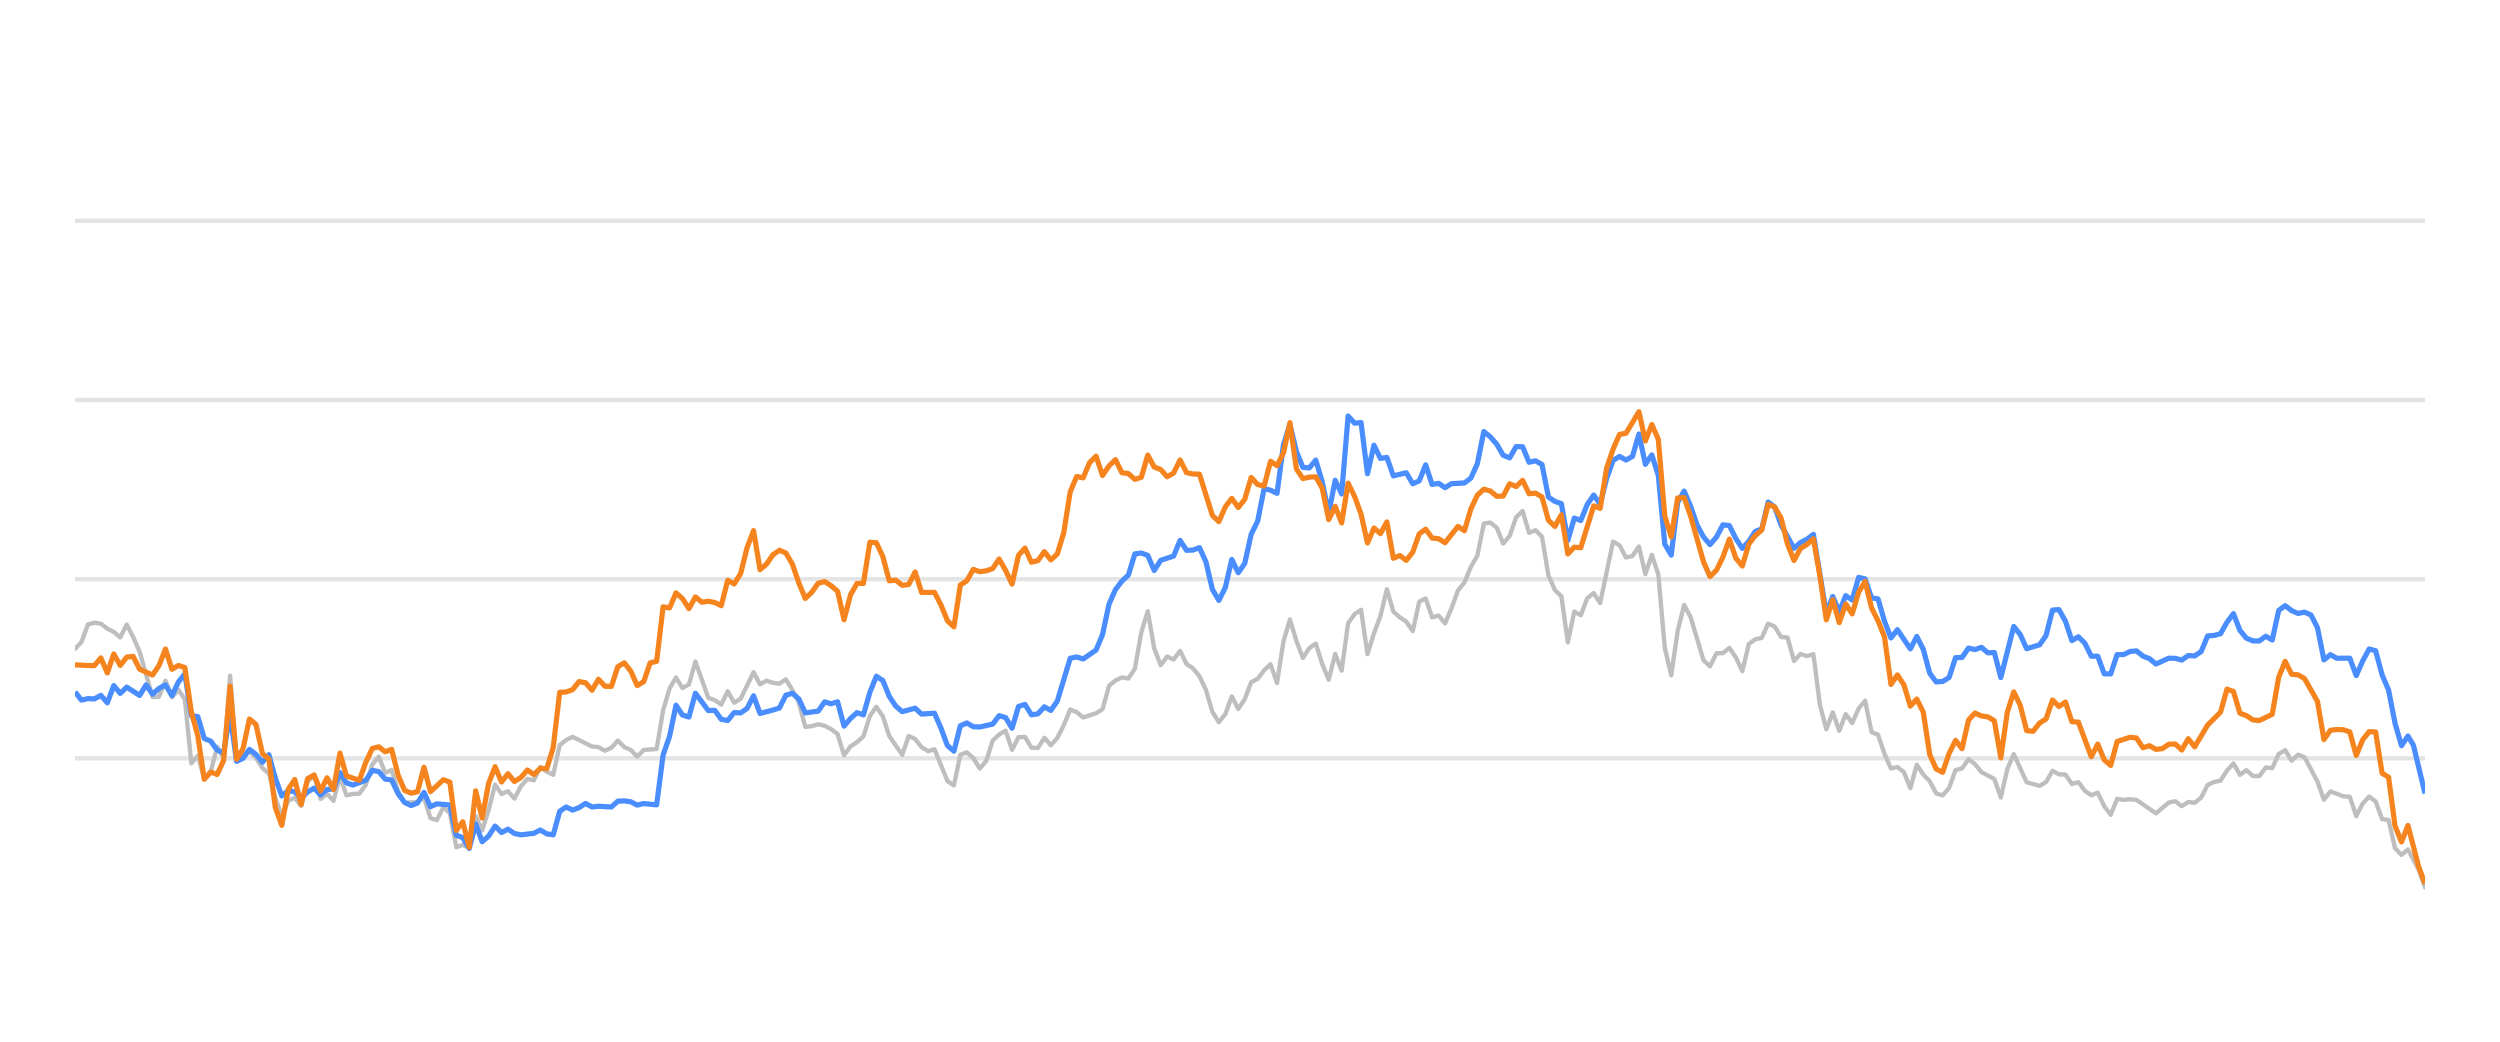
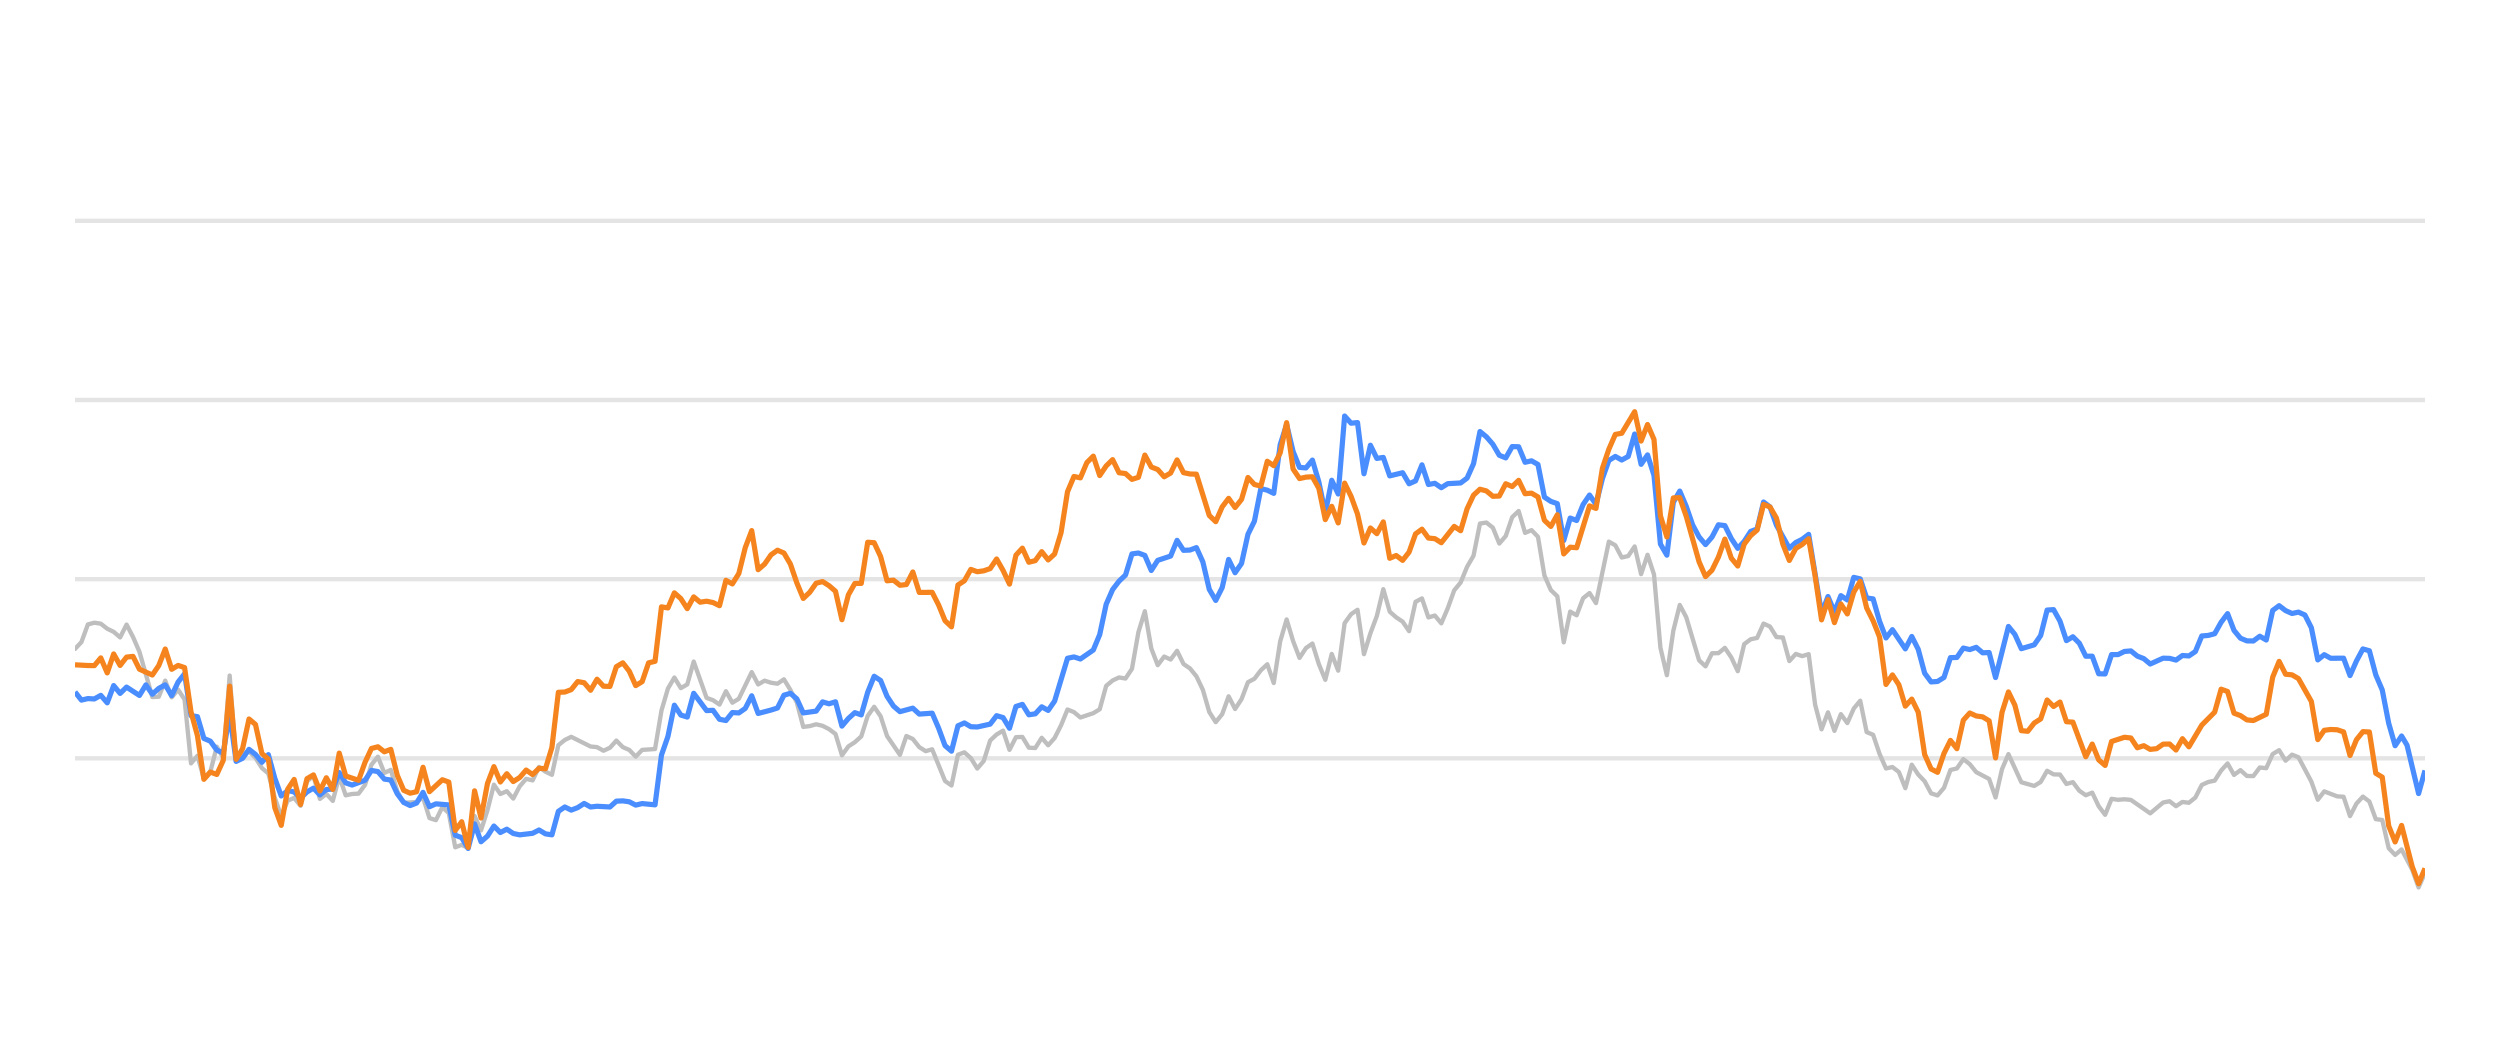
<svg xmlns="http://www.w3.org/2000/svg" width="288pt" height="120pt" viewBox="0 0 288 120" version="1.1">
  <defs>
    <style type="text/css">*{stroke-linejoin: round; stroke-linecap: butt}</style>
  </defs>
  <g id="figure_1">
    <g id="patch_1">
      <path d="M 0 120  L 288 120  L 288 0  L 0 0  L 0 120  z " style="fill: none; opacity: 0" />
    </g>
    <g id="axes_1">
      <g id="patch_2">
        <path d="M 8.64 108  L 279.36 108  L 279.36 4.8  L 8.64 4.8  L 8.64 108  z " style="fill: none" />
      </g>
      <g id="matplotlib.axis_1" />
      <g id="matplotlib.axis_2" />
      <g id="line2d_1">
-         <path d="M 8.64 87.36  L 279.36 87.36  " clip-path="url(#pf6ca7447c4)" style="fill: none; stroke: #b2b2b2; stroke-opacity: 0.35; stroke-width: 0.5; stroke-linecap: square" />
+         <path d="M 8.64 87.36  L 279.36 87.36  " clip-path="url(#pd9dff13108)" style="fill: none; stroke: #b2b2b2; stroke-opacity: 0.35; stroke-width: 0.5; stroke-linecap: square" />
      </g>
      <g id="line2d_2">
-         <path d="M 8.64 66.72  L 279.36 66.72  " clip-path="url(#pf6ca7447c4)" style="fill: none; stroke: #b2b2b2; stroke-opacity: 0.35; stroke-width: 0.5; stroke-linecap: square" />
+         <path d="M 8.64 66.72  L 279.36 66.72  " clip-path="url(#pd9dff13108)" style="fill: none; stroke: #b2b2b2; stroke-opacity: 0.35; stroke-width: 0.5; stroke-linecap: square" />
      </g>
      <g id="line2d_3">
-         <path d="M 8.64 46.08  L 279.36 46.08  " clip-path="url(#pf6ca7447c4)" style="fill: none; stroke: #b2b2b2; stroke-opacity: 0.35; stroke-width: 0.5; stroke-linecap: square" />
+         <path d="M 8.64 46.08  L 279.36 46.08  " clip-path="url(#pd9dff13108)" style="fill: none; stroke: #b2b2b2; stroke-opacity: 0.35; stroke-width: 0.5; stroke-linecap: square" />
      </g>
      <g id="line2d_4">
-         <path d="M 8.64 25.44  L 279.36 25.44  " clip-path="url(#pf6ca7447c4)" style="fill: none; stroke: #b2b2b2; stroke-opacity: 0.35; stroke-width: 0.5; stroke-linecap: square" />
+         <path d="M 8.64 25.44  L 279.36 25.44  " clip-path="url(#pd9dff13108)" style="fill: none; stroke: #b2b2b2; stroke-opacity: 0.35; stroke-width: 0.5; stroke-linecap: square" />
      </g>
      <g id="line2d_5">
-         <path d="M 8.64 74.759  L 9.384 73.965  L 10.129 71.932  L 10.873 71.736  L 11.618 71.849  L 12.362 72.427  L 13.107 72.788  L 13.851 73.428  L 14.596 71.952  L 15.34 73.376  L 16.085 75.09  L 17.574 80.301  L 18.318 80.26  L 19.063 78.413  L 19.807 80.332  L 20.552 79.455  L 21.296 80.58  L 22.041 87.938  L 22.785 87.061  L 23.53 89.713  L 24.274 88.908  L 25.018 86.018  L 25.763 87.319  L 26.507 77.824  L 27.252 87.566  L 27.996 86.865  L 28.741 86.565  L 29.485 87.308  L 30.23 88.475  L 30.974 89.104  L 31.719 91.901  L 32.463 94.047  L 33.208 92.231  L 33.952 91.921  L 34.697 92.83  L 35.441 90.012  L 36.186 89.393  L 36.93 92.035  L 37.675 91.457  L 38.419 92.262  L 39.164 89.445  L 39.908 91.622  L 40.652 91.467  L 41.397 91.426  L 42.141 90.415  L 42.886 88.093  L 43.63 87.174  L 44.375 89.042  L 45.119 88.691  L 45.864 91.137  L 46.608 92.489  L 48.097 92.386  L 48.842 91.86  L 49.586 94.243  L 50.331 94.481  L 51.075 92.974  L 51.82 93.676  L 52.564 97.608  L 53.309 97.329  L 54.053 97.68  L 54.798 94.006  L 55.542 95.657  L 56.286 93.335  L 57.031 90.394  L 57.775 91.467  L 58.52 91.147  L 59.264 91.994  L 60.009 90.58  L 60.753 89.723  L 61.498 89.899  L 62.242 88.351  L 62.987 88.898  L 63.731 89.259  L 64.476 85.843  L 65.22 85.244  L 65.965 84.883  L 68.198 85.998  L 68.943 86.07  L 69.687 86.483  L 70.431 86.142  L 71.176 85.317  L 71.92 86.07  L 72.665 86.39  L 73.409 87.164  L 74.154 86.39  L 75.643 86.287  L 76.387 81.849  L 77.132 79.321  L 77.876 78.051  L 78.621 79.269  L 79.365 78.846  L 80.11 76.214  L 81.599 80.394  L 82.343 80.662  L 83.088 81.168  L 83.832 79.63  L 84.577 80.951  L 85.321 80.497  L 86.81 77.432  L 87.554 78.846  L 88.299 78.413  L 89.043 78.65  L 89.788 78.763  L 90.532 78.258  L 91.277 79.476  L 92.021 80.92  L 92.766 83.738  L 93.51 83.645  L 94.255 83.438  L 94.999 83.614  L 95.744 83.996  L 96.488 84.553  L 97.233 87.009  L 97.977 85.987  L 98.722 85.502  L 99.466 84.832  L 100.211 82.468  L 100.955 81.426  L 101.699 82.51  L 102.444 84.79  L 103.933 86.958  L 104.677 84.79  L 105.422 85.131  L 106.166 86.07  L 106.911 86.534  L 107.655 86.318  L 109.144 89.971  L 109.889 90.487  L 110.633 86.947  L 111.378 86.669  L 112.122 87.329  L 112.867 88.536  L 113.611 87.67  L 114.356 85.306  L 115.1 84.615  L 115.845 84.171  L 116.589 86.38  L 117.333 84.924  L 118.078 84.894  L 118.822 86.132  L 119.567 86.173  L 120.311 84.997  L 121.056 85.853  L 121.8 85.017  L 122.545 83.552  L 123.289 81.736  L 124.034 82.035  L 124.778 82.654  L 126.267 82.159  L 127.012 81.705  L 127.756 79.011  L 128.501 78.392  L 129.245 78.041  L 129.99 78.165  L 130.734 77.05  L 131.479 72.829  L 132.223 70.415  L 132.967 74.697  L 133.712 76.627  L 134.456 75.636  L 135.201 75.977  L 135.945 74.976  L 136.69 76.493  L 137.434 76.999  L 138.179 77.907  L 138.923 79.465  L 139.668 82.025  L 140.412 83.191  L 141.157 82.272  L 141.901 80.219  L 142.646 81.674  L 143.39 80.549  L 144.135 78.588  L 144.879 78.196  L 145.624 77.215  L 146.368 76.524  L 147.113 78.681  L 147.857 73.882  L 148.601 71.364  L 149.346 73.841  L 150.09 75.791  L 150.835 74.656  L 151.579 74.14  L 152.324 76.503  L 153.068 78.309  L 153.813 75.337  L 154.557 77.257  L 155.302 71.787  L 156.046 70.755  L 156.791 70.249  L 157.535 75.358  L 158.28 72.953  L 159.024 70.962  L 159.769 67.876  L 160.513 70.466  L 161.258 71.116  L 162.002 71.612  L 162.746 72.706  L 163.491 69.331  L 164.235 68.939  L 164.98 71.127  L 165.724 70.91  L 166.469 71.808  L 167.213 70.074  L 167.958 68.01  L 168.702 67.102  L 169.447 65.296  L 170.191 64.016  L 170.936 60.311  L 171.68 60.198  L 172.425 60.786  L 173.169 62.613  L 173.914 61.746  L 174.658 59.579  L 175.403 58.866  L 176.147 61.385  L 176.892 61.075  L 177.636 61.839  L 178.38 66.297  L 179.125 67.979  L 179.869 68.691  L 180.614 73.996  L 181.358 70.456  L 182.103 70.879  L 182.847 68.918  L 183.592 68.32  L 184.336 69.475  L 185.825 62.396  L 186.57 62.819  L 187.314 64.223  L 188.059 64.057  L 188.803 62.953  L 189.548 66.142  L 190.292 63.913  L 191.037 66.173  L 191.781 74.615  L 192.526 77.783  L 193.27 72.664  L 194.014 69.692  L 194.759 71.096  L 196.248 76.07  L 196.992 76.761  L 197.737 75.255  L 198.481 75.244  L 199.226 74.635  L 199.97 75.74  L 200.715 77.319  L 201.459 74.202  L 202.204 73.645  L 202.948 73.49  L 203.693 71.839  L 204.437 72.179  L 205.182 73.387  L 205.926 73.438  L 206.671 76.152  L 207.415 75.337  L 208.16 75.585  L 208.904 75.358  L 209.648 81.168  L 210.393 84.016  L 211.137 82.066  L 211.882 84.192  L 212.626 82.272  L 213.371 83.294  L 214.115 81.622  L 214.86 80.724  L 215.604 84.336  L 216.349 84.646  L 217.093 86.844  L 217.838 88.526  L 218.582 88.361  L 219.327 88.939  L 220.071 90.797  L 220.816 88.093  L 221.56 89.228  L 222.305 90.002  L 223.049 91.395  L 223.794 91.632  L 224.538 90.755  L 225.282 88.702  L 226.027 88.526  L 226.771 87.453  L 227.516 88.031  L 228.26 88.949  L 229.749 89.734  L 230.494 91.87  L 231.238 88.609  L 231.983 86.875  L 233.472 90.115  L 234.961 90.539  L 235.705 90.084  L 236.45 88.794  L 237.194 89.207  L 237.939 89.228  L 238.683 90.312  L 239.428 90.105  L 240.172 91.096  L 240.916 91.612  L 241.661 91.313  L 242.405 92.871  L 243.15 93.862  L 243.894 92.025  L 244.639 92.138  L 245.383 92.076  L 246.128 92.148  L 248.361 93.696  L 249.85 92.448  L 250.595 92.303  L 251.339 92.871  L 252.084 92.386  L 252.828 92.479  L 253.573 91.88  L 254.317 90.425  L 255.061 90.084  L 255.806 89.93  L 256.55 88.764  L 257.295 87.948  L 258.039 89.269  L 258.784 88.722  L 259.528 89.393  L 260.273 89.403  L 261.017 88.413  L 261.762 88.495  L 262.506 86.865  L 263.251 86.421  L 263.995 87.628  L 264.74 86.937  L 265.484 87.236  L 266.973 90.043  L 267.718 92.128  L 268.462 91.168  L 269.951 91.736  L 270.695 91.787  L 271.44 94.016  L 272.184 92.572  L 272.929 91.767  L 273.673 92.334  L 274.418 94.367  L 275.162 94.46  L 275.907 97.711  L 276.651 98.485  L 277.396 97.855  L 278.616 100.167  L 279.36 102.231  L 279.36 102.231  " clip-path="url(#pf6ca7447c4)" style="fill: none; stroke: #bebebe; stroke-width: 0.5; stroke-linecap: round" />
+         <path d="M 8.64 74.759  L 9.382 73.965  L 10.125 71.932  L 10.867 71.736  L 11.61 71.849  L 12.352 72.427  L 13.095 72.788  L 13.837 73.428  L 14.58 71.952  L 15.322 73.376  L 16.064 75.09  L 17.549 80.301  L 18.292 80.26  L 19.034 78.413  L 19.777 80.332  L 20.519 79.455  L 21.262 80.58  L 22.004 87.938  L 22.746 87.061  L 23.489 89.713  L 24.231 88.908  L 24.974 86.018  L 25.716 87.319  L 26.459 77.824  L 27.201 87.566  L 27.944 86.865  L 28.686 86.565  L 29.428 87.308  L 30.171 88.475  L 30.913 89.104  L 31.656 91.901  L 32.398 94.047  L 33.141 92.231  L 33.883 91.921  L 34.626 92.83  L 35.368 90.012  L 36.11 89.393  L 36.853 92.035  L 37.595 91.457  L 38.338 92.262  L 39.08 89.445  L 39.823 91.622  L 40.565 91.467  L 41.307 91.426  L 42.05 90.415  L 42.792 88.093  L 43.535 87.174  L 44.277 89.042  L 45.02 88.691  L 45.762 91.137  L 46.505 92.489  L 47.989 92.386  L 48.732 91.86  L 49.474 94.243  L 50.217 94.481  L 50.959 92.974  L 51.702 93.676  L 52.444 97.608  L 53.187 97.329  L 53.929 97.68  L 54.671 94.006  L 55.414 95.657  L 56.156 93.335  L 56.899 90.394  L 57.641 91.467  L 58.384 91.147  L 59.126 91.994  L 59.869 90.58  L 60.611 89.723  L 61.353 89.899  L 62.096 88.351  L 62.838 88.898  L 63.581 89.259  L 64.323 85.843  L 65.066 85.244  L 65.808 84.883  L 68.035 85.998  L 68.778 86.07  L 69.52 86.483  L 70.263 86.142  L 71.005 85.317  L 71.748 86.07  L 72.49 86.39  L 73.233 87.164  L 73.975 86.39  L 75.46 86.287  L 76.202 81.849  L 76.945 79.321  L 77.687 78.051  L 78.43 79.269  L 79.172 78.846  L 79.915 76.214  L 81.399 80.394  L 82.142 80.662  L 82.884 81.168  L 83.627 79.63  L 84.369 80.951  L 85.112 80.497  L 86.597 77.432  L 87.339 78.846  L 88.081 78.413  L 88.824 78.65  L 89.566 78.763  L 90.309 78.258  L 91.051 79.476  L 91.794 80.92  L 92.536 83.738  L 93.278 83.645  L 94.021 83.438  L 94.763 83.614  L 95.506 83.996  L 96.248 84.553  L 96.991 87.009  L 97.733 85.987  L 98.476 85.502  L 99.218 84.832  L 99.96 82.468  L 100.703 81.426  L 101.445 82.51  L 102.188 84.79  L 103.673 86.958  L 104.415 84.79  L 105.158 85.131  L 105.9 86.07  L 106.642 86.534  L 107.385 86.318  L 108.87 89.971  L 109.612 90.487  L 110.355 86.947  L 111.097 86.669  L 111.84 87.329  L 112.582 88.536  L 113.324 87.67  L 114.067 85.306  L 114.809 84.615  L 115.552 84.171  L 116.294 86.38  L 117.037 84.924  L 117.779 84.894  L 118.522 86.132  L 119.264 86.173  L 120.006 84.997  L 120.749 85.853  L 121.491 85.017  L 122.234 83.552  L 122.976 81.736  L 123.719 82.035  L 124.461 82.654  L 125.946 82.159  L 126.688 81.705  L 127.431 79.011  L 128.173 78.392  L 128.916 78.041  L 129.658 78.165  L 130.401 77.05  L 131.143 72.829  L 131.886 70.415  L 132.628 74.697  L 133.37 76.627  L 134.113 75.636  L 134.855 75.977  L 135.598 74.976  L 136.34 76.493  L 137.083 76.999  L 137.825 77.907  L 138.568 79.465  L 139.31 82.025  L 140.052 83.191  L 140.795 82.272  L 141.537 80.219  L 142.28 81.674  L 143.022 80.549  L 143.765 78.588  L 144.507 78.196  L 145.249 77.215  L 145.992 76.524  L 146.734 78.681  L 147.477 73.882  L 148.219 71.364  L 148.962 73.841  L 149.704 75.791  L 150.447 74.656  L 151.189 74.14  L 151.931 76.503  L 152.674 78.309  L 153.416 75.337  L 154.159 77.257  L 154.901 71.787  L 155.644 70.755  L 156.386 70.249  L 157.129 75.358  L 157.871 72.953  L 158.613 70.962  L 159.356 67.876  L 160.098 70.466  L 160.841 71.116  L 161.583 71.612  L 162.326 72.706  L 163.068 69.331  L 163.811 68.939  L 164.553 71.127  L 165.295 70.91  L 166.038 71.808  L 166.78 70.074  L 167.523 68.01  L 168.265 67.102  L 169.008 65.296  L 169.75 64.016  L 170.493 60.311  L 171.235 60.198  L 171.977 60.786  L 172.72 62.613  L 173.462 61.746  L 174.205 59.579  L 174.947 58.866  L 175.69 61.385  L 176.432 61.075  L 177.175 61.839  L 177.917 66.297  L 178.659 67.979  L 179.402 68.691  L 180.144 73.996  L 180.887 70.456  L 181.629 70.879  L 182.372 68.918  L 183.114 68.32  L 183.857 69.475  L 185.341 62.396  L 186.084 62.819  L 186.826 64.223  L 187.569 64.057  L 188.311 62.953  L 189.054 66.142  L 189.796 63.913  L 190.539 66.173  L 191.281 74.615  L 192.023 77.783  L 192.766 72.664  L 193.508 69.692  L 194.251 71.096  L 195.736 76.07  L 196.478 76.761  L 197.22 75.255  L 197.963 75.244  L 198.705 74.635  L 199.448 75.74  L 200.19 77.319  L 200.933 74.202  L 201.675 73.645  L 202.418 73.49  L 203.16 71.839  L 203.902 72.179  L 204.645 73.387  L 205.387 73.438  L 206.13 76.152  L 206.872 75.337  L 207.615 75.585  L 208.357 75.358  L 209.1 81.168  L 209.842 84.016  L 210.584 82.066  L 211.327 84.192  L 212.069 82.272  L 212.812 83.294  L 213.554 81.622  L 214.297 80.724  L 215.039 84.336  L 215.782 84.646  L 216.524 86.844  L 217.266 88.526  L 218.009 88.361  L 218.751 88.939  L 219.494 90.797  L 220.236 88.093  L 220.979 89.228  L 221.721 90.002  L 222.464 91.395  L 223.206 91.632  L 223.948 90.755  L 224.691 88.702  L 225.433 88.526  L 226.176 87.453  L 226.918 88.031  L 227.661 88.949  L 229.146 89.734  L 229.888 91.87  L 230.63 88.609  L 231.373 86.875  L 232.858 90.115  L 234.343 90.539  L 235.085 90.084  L 235.828 88.794  L 236.57 89.207  L 237.312 89.228  L 238.055 90.312  L 238.797 90.105  L 239.54 91.096  L 240.282 91.612  L 241.025 91.313  L 241.767 92.871  L 242.51 93.862  L 243.252 92.025  L 243.994 92.138  L 244.737 92.076  L 245.479 92.148  L 247.707 93.696  L 249.191 92.448  L 249.934 92.303  L 250.676 92.871  L 251.419 92.386  L 252.161 92.479  L 252.904 91.88  L 253.646 90.425  L 254.389 90.084  L 255.131 89.93  L 255.873 88.764  L 256.616 87.948  L 257.358 89.269  L 258.101 88.722  L 258.843 89.393  L 259.586 89.403  L 260.328 88.413  L 261.071 88.495  L 261.813 86.865  L 262.555 86.421  L 263.298 87.628  L 264.04 86.937  L 264.783 87.236  L 266.268 90.043  L 267.01 92.128  L 267.753 91.168  L 269.237 91.736  L 269.98 91.787  L 270.722 94.016  L 271.465 92.572  L 272.207 91.767  L 272.95 92.334  L 273.692 94.367  L 274.435 94.46  L 275.177 97.711  L 275.919 98.485  L 276.662 97.855  L 277.879 100.167  L 278.621 102.231  L 279.36 100.549  L 279.36 100.549  " clip-path="url(#pd9dff13108)" style="fill: none; stroke: #bebebe; stroke-width: 0.5; stroke-linecap: round" />
      </g>
      <g id="line2d_6">
-         <path d="M 8.64 79.713  L 9.384 80.652  L 10.129 80.477  L 10.873 80.518  L 11.618 80.105  L 12.362 80.962  L 13.107 78.98  L 13.851 79.878  L 14.596 79.156  L 16.085 80.115  L 16.829 78.898  L 17.574 79.971  L 18.318 79.3  L 19.063 78.898  L 19.807 80.136  L 20.552 78.567  L 21.296 77.628  L 22.041 82.437  L 22.785 82.561  L 23.53 85.069  L 24.274 85.379  L 25.018 86.411  L 25.763 86.751  L 26.507 82.231  L 27.252 87.711  L 27.996 87.36  L 28.741 86.328  L 29.485 86.906  L 30.23 87.814  L 30.974 86.937  L 31.719 89.651  L 32.463 91.694  L 33.208 91.075  L 33.952 91.23  L 34.697 91.942  L 35.441 91.23  L 36.186 90.797  L 36.93 91.571  L 37.675 90.951  L 38.419 90.9  L 39.164 89.001  L 39.908 90.188  L 40.652 90.435  L 42.141 89.888  L 42.886 88.753  L 43.63 88.887  L 44.375 89.754  L 45.119 89.857  L 45.864 91.436  L 46.608 92.437  L 47.353 92.799  L 48.097 92.51  L 48.842 91.282  L 49.586 92.933  L 50.331 92.603  L 51.82 92.726  L 52.564 96.215  L 53.309 96.493  L 54.053 97.742  L 54.798 94.914  L 55.542 96.968  L 56.286 96.318  L 57.031 95.162  L 57.775 95.905  L 58.52 95.523  L 59.264 96.018  L 60.009 96.173  L 61.498 95.998  L 62.242 95.616  L 62.987 96.06  L 63.731 96.173  L 64.476 93.469  L 65.22 92.964  L 65.965 93.325  L 66.709 93.036  L 67.454 92.561  L 68.198 92.964  L 68.943 92.881  L 70.431 92.964  L 71.176 92.293  L 71.92 92.262  L 72.665 92.365  L 73.409 92.747  L 74.154 92.572  L 75.643 92.716  L 76.387 86.978  L 77.132 84.842  L 77.876 81.24  L 78.621 82.375  L 79.365 82.602  L 80.11 79.868  L 81.599 81.859  L 82.343 81.828  L 83.088 82.86  L 83.832 83.005  L 84.577 82.086  L 85.321 82.128  L 86.065 81.612  L 86.81 80.157  L 87.554 82.19  L 89.043 81.798  L 89.788 81.56  L 90.532 80.084  L 91.277 79.868  L 92.021 80.508  L 92.766 82.128  L 94.255 81.921  L 94.999 80.858  L 95.744 81.075  L 96.488 80.848  L 97.233 83.645  L 97.977 82.768  L 98.722 82.097  L 99.466 82.355  L 100.211 79.744  L 100.955 77.907  L 101.699 78.392  L 102.444 80.219  L 103.188 81.343  L 103.933 81.983  L 105.422 81.581  L 106.166 82.262  L 107.655 82.159  L 108.4 83.882  L 109.144 85.895  L 109.889 86.534  L 110.633 83.614  L 111.378 83.284  L 112.122 83.717  L 112.867 83.748  L 114.356 83.418  L 115.1 82.448  L 115.845 82.664  L 116.589 83.892  L 117.333 81.385  L 118.078 81.147  L 118.822 82.344  L 119.567 82.231  L 120.311 81.426  L 121.056 81.839  L 121.8 80.766  L 123.289 75.833  L 124.034 75.678  L 124.778 75.915  L 126.267 74.883  L 127.012 73.098  L 127.756 69.61  L 128.501 67.917  L 129.245 66.947  L 129.99 66.245  L 130.734 63.81  L 131.479 63.707  L 132.223 63.985  L 132.967 65.719  L 133.712 64.553  L 135.201 64.057  L 135.945 62.251  L 136.69 63.397  L 137.434 63.366  L 138.179 63.087  L 138.923 64.728  L 139.668 67.896  L 140.412 69.166  L 141.157 67.69  L 141.901 64.45  L 142.646 65.977  L 143.39 64.914  L 144.135 61.55  L 144.879 60.043  L 145.624 56.286  L 146.368 56.472  L 147.113 56.833  L 147.857 51.23  L 148.601 48.897  L 149.346 52.004  L 150.09 53.841  L 150.835 53.903  L 151.579 53.005  L 152.324 55.523  L 153.068 59.124  L 153.813 55.327  L 154.557 56.906  L 155.302 47.927  L 156.046 48.753  L 156.791 48.681  L 157.535 54.573  L 158.28 51.292  L 159.024 52.809  L 159.769 52.695  L 160.513 54.821  L 162.002 54.46  L 162.746 55.729  L 163.491 55.399  L 164.235 53.552  L 164.98 55.812  L 165.724 55.678  L 166.469 56.183  L 167.213 55.719  L 168.702 55.636  L 169.447 55.079  L 170.191 53.418  L 170.936 49.713  L 171.68 50.322  L 172.425 51.178  L 173.169 52.447  L 173.914 52.747  L 174.658 51.446  L 175.403 51.467  L 176.147 53.252  L 176.892 53.087  L 177.636 53.51  L 178.38 57.267  L 179.125 57.762  L 179.869 58.02  L 180.614 62.262  L 181.358 59.682  L 182.103 59.96  L 182.847 58.123  L 183.592 57.03  L 184.336 58.092  L 185.081 55.131  L 185.825 53.046  L 186.57 52.582  L 187.314 52.994  L 188.059 52.582  L 188.803 50.002  L 189.548 53.49  L 190.292 52.406  L 191.037 54.759  L 191.781 62.675  L 192.526 63.954  L 193.27 57.865  L 194.014 56.575  L 194.759 58.32  L 195.503 60.476  L 196.248 61.859  L 196.992 62.736  L 197.737 61.87  L 198.481 60.456  L 199.226 60.549  L 199.97 62.045  L 200.715 63.17  L 201.459 62.365  L 202.204 61.219  L 202.948 60.941  L 203.693 57.834  L 204.437 58.402  L 205.182 60.497  L 206.671 63.16  L 207.415 62.499  L 208.16 62.128  L 208.904 61.56  L 210.393 70.662  L 211.137 68.722  L 211.882 70.487  L 212.626 68.619  L 213.371 69.114  L 214.115 66.514  L 214.86 66.689  L 215.604 68.887  L 216.349 68.99  L 217.093 71.57  L 217.838 73.49  L 218.582 72.54  L 220.071 74.749  L 220.816 73.325  L 221.56 74.801  L 222.305 77.556  L 223.049 78.557  L 223.794 78.505  L 224.538 78.041  L 225.282 75.76  L 226.027 75.74  L 226.771 74.656  L 227.516 74.832  L 228.26 74.574  L 229.005 75.203  L 229.749 75.172  L 230.494 78.051  L 231.983 72.169  L 232.727 73.087  L 233.472 74.728  L 234.961 74.285  L 235.705 73.211  L 236.45 70.28  L 237.194 70.229  L 237.939 71.56  L 238.683 73.8  L 239.428 73.356  L 240.172 74.099  L 240.916 75.595  L 241.661 75.595  L 242.405 77.618  L 243.15 77.639  L 243.894 75.409  L 244.639 75.409  L 245.383 75.048  L 246.128 74.986  L 246.872 75.585  L 247.617 75.874  L 248.361 76.493  L 249.85 75.822  L 250.595 75.843  L 251.339 76.039  L 252.084 75.513  L 252.828 75.564  L 253.573 75.059  L 254.317 73.263  L 255.061 73.201  L 255.806 73.005  L 256.55 71.684  L 257.295 70.693  L 258.039 72.623  L 258.784 73.521  L 259.528 73.83  L 260.273 73.841  L 261.017 73.294  L 261.762 73.727  L 262.506 70.322  L 263.251 69.775  L 263.995 70.342  L 264.74 70.673  L 265.484 70.518  L 266.229 70.848  L 266.973 72.313  L 267.718 76.018  L 268.462 75.42  L 269.207 75.833  L 270.695 75.822  L 271.44 77.824  L 272.184 76.142  L 272.929 74.759  L 273.673 74.966  L 274.418 77.752  L 275.162 79.486  L 275.907 83.315  L 276.651 85.905  L 277.396 84.79  L 278.024 85.843  L 279.36 91.416  L 279.36 91.416  " clip-path="url(#pf6ca7447c4)" style="fill: none; stroke: #4a8dff; stroke-width: 0.6" />
+         <path d="M 8.64 79.713  L 9.382 80.652  L 10.125 80.477  L 10.867 80.518  L 11.61 80.105  L 12.352 80.962  L 13.095 78.98  L 13.837 79.878  L 14.58 79.156  L 16.064 80.115  L 16.807 78.898  L 17.549 79.971  L 18.292 79.3  L 19.034 78.898  L 19.777 80.136  L 20.519 78.567  L 21.262 77.628  L 22.004 82.437  L 22.746 82.561  L 23.489 85.069  L 24.231 85.379  L 24.974 86.411  L 25.716 86.751  L 26.459 82.231  L 27.201 87.711  L 27.944 87.36  L 28.686 86.328  L 29.428 86.906  L 30.171 87.814  L 30.913 86.937  L 31.656 89.651  L 32.398 91.694  L 33.141 91.075  L 33.883 91.23  L 34.626 91.942  L 35.368 91.23  L 36.11 90.797  L 36.853 91.571  L 37.595 90.951  L 38.338 90.9  L 39.08 89.001  L 39.823 90.188  L 40.565 90.435  L 42.05 89.888  L 42.792 88.753  L 43.535 88.887  L 44.277 89.754  L 45.02 89.857  L 45.762 91.436  L 46.505 92.437  L 47.247 92.799  L 47.989 92.51  L 48.732 91.282  L 49.474 92.933  L 50.217 92.603  L 51.702 92.726  L 52.444 96.215  L 53.187 96.493  L 53.929 97.742  L 54.671 94.914  L 55.414 96.968  L 56.156 96.318  L 56.899 95.162  L 57.641 95.905  L 58.384 95.523  L 59.126 96.018  L 59.869 96.173  L 61.353 95.998  L 62.096 95.616  L 62.838 96.06  L 63.581 96.173  L 64.323 93.469  L 65.066 92.964  L 65.808 93.325  L 66.551 93.036  L 67.293 92.561  L 68.035 92.964  L 68.778 92.881  L 70.263 92.964  L 71.005 92.293  L 71.748 92.262  L 72.49 92.365  L 73.233 92.747  L 73.975 92.572  L 75.46 92.716  L 76.202 86.978  L 76.945 84.842  L 77.687 81.24  L 78.43 82.375  L 79.172 82.602  L 79.915 79.868  L 81.399 81.859  L 82.142 81.828  L 82.884 82.86  L 83.627 83.005  L 84.369 82.086  L 85.112 82.128  L 85.854 81.612  L 86.597 80.157  L 87.339 82.19  L 88.824 81.798  L 89.566 81.56  L 90.309 80.084  L 91.051 79.868  L 91.794 80.508  L 92.536 82.128  L 94.021 81.921  L 94.763 80.858  L 95.506 81.075  L 96.248 80.848  L 96.991 83.645  L 97.733 82.768  L 98.476 82.097  L 99.218 82.355  L 99.96 79.744  L 100.703 77.907  L 101.445 78.392  L 102.188 80.219  L 102.93 81.343  L 103.673 81.983  L 105.158 81.581  L 105.9 82.262  L 107.385 82.159  L 108.127 83.882  L 108.87 85.895  L 109.612 86.534  L 110.355 83.614  L 111.097 83.284  L 111.84 83.717  L 112.582 83.748  L 114.067 83.418  L 114.809 82.448  L 115.552 82.664  L 116.294 83.892  L 117.037 81.385  L 117.779 81.147  L 118.522 82.344  L 119.264 82.231  L 120.006 81.426  L 120.749 81.839  L 121.491 80.766  L 122.976 75.833  L 123.719 75.678  L 124.461 75.915  L 125.946 74.883  L 126.688 73.098  L 127.431 69.61  L 128.173 67.917  L 128.916 66.947  L 129.658 66.245  L 130.401 63.81  L 131.143 63.707  L 131.886 63.985  L 132.628 65.719  L 133.37 64.553  L 134.855 64.057  L 135.598 62.251  L 136.34 63.397  L 137.083 63.366  L 137.825 63.087  L 138.568 64.728  L 139.31 67.896  L 140.052 69.166  L 140.795 67.69  L 141.537 64.45  L 142.28 65.977  L 143.022 64.914  L 143.765 61.55  L 144.507 60.043  L 145.249 56.286  L 145.992 56.472  L 146.734 56.833  L 147.477 51.23  L 148.219 48.897  L 148.962 52.004  L 149.704 53.841  L 150.447 53.903  L 151.189 53.005  L 151.931 55.523  L 152.674 59.124  L 153.416 55.327  L 154.159 56.906  L 154.901 47.927  L 155.644 48.753  L 156.386 48.681  L 157.129 54.573  L 157.871 51.292  L 158.613 52.809  L 159.356 52.695  L 160.098 54.821  L 161.583 54.46  L 162.326 55.729  L 163.068 55.399  L 163.811 53.552  L 164.553 55.812  L 165.295 55.678  L 166.038 56.183  L 166.78 55.719  L 168.265 55.636  L 169.008 55.079  L 169.75 53.418  L 170.493 49.713  L 171.235 50.322  L 171.977 51.178  L 172.72 52.447  L 173.462 52.747  L 174.205 51.446  L 174.947 51.467  L 175.69 53.252  L 176.432 53.087  L 177.175 53.51  L 177.917 57.267  L 178.659 57.762  L 179.402 58.02  L 180.144 62.262  L 180.887 59.682  L 181.629 59.96  L 182.372 58.123  L 183.114 57.03  L 183.857 58.092  L 184.599 55.131  L 185.341 53.046  L 186.084 52.582  L 186.826 52.994  L 187.569 52.582  L 188.311 50.002  L 189.054 53.49  L 189.796 52.406  L 190.539 54.759  L 191.281 62.675  L 192.023 63.954  L 192.766 57.865  L 193.508 56.575  L 194.251 58.32  L 194.993 60.476  L 195.736 61.859  L 196.478 62.736  L 197.22 61.87  L 197.963 60.456  L 198.705 60.549  L 199.448 62.045  L 200.19 63.17  L 200.933 62.365  L 201.675 61.219  L 202.418 60.941  L 203.16 57.834  L 203.902 58.402  L 204.645 60.497  L 206.13 63.16  L 206.872 62.499  L 207.615 62.128  L 208.357 61.56  L 209.842 70.662  L 210.584 68.722  L 211.327 70.487  L 212.069 68.619  L 212.812 69.114  L 213.554 66.514  L 214.297 66.689  L 215.039 68.887  L 215.782 68.99  L 216.524 71.57  L 217.266 73.49  L 218.009 72.54  L 219.494 74.749  L 220.236 73.325  L 220.979 74.801  L 221.721 77.556  L 222.464 78.557  L 223.206 78.505  L 223.948 78.041  L 224.691 75.76  L 225.433 75.74  L 226.176 74.656  L 226.918 74.832  L 227.661 74.574  L 228.403 75.203  L 229.146 75.172  L 229.888 78.051  L 231.373 72.169  L 232.115 73.087  L 232.858 74.728  L 234.343 74.285  L 235.085 73.211  L 235.828 70.28  L 236.57 70.229  L 237.312 71.56  L 238.055 73.8  L 238.797 73.356  L 239.54 74.099  L 240.282 75.595  L 241.025 75.595  L 241.767 77.618  L 242.51 77.639  L 243.252 75.409  L 243.994 75.409  L 244.737 75.048  L 245.479 74.986  L 246.222 75.585  L 246.964 75.874  L 247.707 76.493  L 249.191 75.822  L 249.934 75.843  L 250.676 76.039  L 251.419 75.513  L 252.161 75.564  L 252.904 75.059  L 253.646 73.263  L 254.389 73.201  L 255.131 73.005  L 255.873 71.684  L 256.616 70.693  L 257.358 72.623  L 258.101 73.521  L 258.843 73.83  L 259.586 73.841  L 260.328 73.294  L 261.071 73.727  L 261.813 70.322  L 262.555 69.775  L 263.298 70.342  L 264.04 70.673  L 264.783 70.518  L 265.525 70.848  L 266.268 72.313  L 267.01 76.018  L 267.753 75.42  L 268.495 75.833  L 269.98 75.822  L 270.722 77.824  L 271.465 76.142  L 272.207 74.759  L 272.95 74.966  L 273.692 77.752  L 274.435 79.486  L 275.177 83.315  L 275.919 85.905  L 276.662 84.79  L 277.289 85.843  L 278.621 91.416  L 279.36 88.753  L 279.36 88.753  " clip-path="url(#pd9dff13108)" style="fill: none; stroke: #4a8dff; stroke-width: 0.6" />
      </g>
      <g id="line2d_7">
-         <path d="M 8.64 76.586  L 10.129 76.668  L 10.873 76.679  L 11.618 75.791  L 12.362 77.515  L 13.107 75.337  L 13.851 76.658  L 14.596 75.698  L 15.34 75.616  L 16.085 77.092  L 17.574 77.762  L 18.318 76.668  L 19.063 74.77  L 19.807 77.102  L 20.552 76.658  L 21.296 76.906  L 22.041 82.014  L 22.785 84.749  L 23.53 89.775  L 24.274 88.939  L 25.018 89.218  L 25.763 87.597  L 26.507 79.042  L 27.252 87.474  L 27.996 86.245  L 28.741 82.83  L 29.485 83.459  L 30.23 86.803  L 30.974 87.453  L 31.719 93.036  L 32.463 95.079  L 33.208 90.92  L 33.952 89.796  L 34.697 92.675  L 35.441 89.703  L 36.186 89.269  L 36.93 91.116  L 37.675 89.599  L 38.419 90.941  L 39.164 86.761  L 39.908 89.393  L 41.397 89.888  L 42.141 87.824  L 42.886 86.225  L 43.63 86.029  L 44.375 86.607  L 45.119 86.328  L 45.864 89.3  L 46.608 91.044  L 47.353 91.374  L 48.097 91.209  L 48.842 88.392  L 49.586 91.199  L 51.075 89.826  L 51.82 90.095  L 52.564 95.668  L 53.309 94.667  L 54.053 97.618  L 54.798 91.106  L 55.542 94.233  L 56.286 90.26  L 57.031 88.32  L 57.775 90.084  L 58.52 89.135  L 59.264 90.033  L 60.009 89.568  L 60.753 88.712  L 61.498 89.228  L 62.242 88.506  L 62.987 88.557  L 63.731 86.101  L 64.476 79.754  L 65.22 79.723  L 65.965 79.445  L 66.709 78.516  L 67.454 78.65  L 68.198 79.517  L 68.943 78.247  L 69.687 79.052  L 70.431 79.073  L 71.176 76.803  L 71.92 76.359  L 72.665 77.319  L 73.409 78.98  L 74.154 78.526  L 74.898 76.359  L 75.643 76.183  L 76.387 69.909  L 77.132 70.033  L 77.876 68.299  L 78.621 68.959  L 79.365 70.115  L 80.11 68.763  L 80.854 69.372  L 81.599 69.259  L 82.343 69.414  L 83.088 69.775  L 83.832 66.854  L 84.577 67.267  L 85.321 66.07  L 86.065 63.087  L 86.81 61.127  L 87.554 65.626  L 88.299 64.986  L 89.043 63.913  L 89.788 63.387  L 90.532 63.707  L 91.277 64.976  L 92.021 67.143  L 92.766 68.939  L 93.51 68.237  L 94.255 67.184  L 94.999 66.999  L 95.744 67.473  L 96.488 68.113  L 97.233 71.385  L 97.977 68.526  L 98.722 67.215  L 99.466 67.205  L 100.211 62.468  L 100.955 62.52  L 101.699 64.109  L 102.444 66.906  L 103.188 66.834  L 103.933 67.422  L 104.677 67.339  L 105.422 65.894  L 106.166 68.247  L 107.655 68.237  L 108.4 69.692  L 109.144 71.508  L 109.889 72.21  L 110.633 67.391  L 111.378 66.906  L 112.122 65.595  L 112.867 65.863  L 113.611 65.76  L 114.356 65.502  L 115.1 64.398  L 115.845 65.709  L 116.589 67.288  L 117.333 63.954  L 118.078 63.149  L 118.822 64.77  L 119.567 64.584  L 120.311 63.552  L 121.056 64.501  L 121.8 63.82  L 122.545 61.364  L 123.289 56.648  L 124.034 54.893  L 124.778 55.048  L 125.523 53.294  L 126.267 52.551  L 127.012 54.78  L 127.756 53.676  L 128.501 52.953  L 129.245 54.46  L 129.99 54.553  L 130.734 55.224  L 131.479 54.986  L 132.223 52.427  L 132.967 53.799  L 133.712 54.088  L 134.456 54.924  L 135.201 54.491  L 135.945 52.984  L 136.69 54.45  L 137.434 54.604  L 138.179 54.625  L 139.668 59.382  L 140.412 60.095  L 141.157 58.392  L 141.901 57.411  L 142.646 58.464  L 143.39 57.535  L 144.135 55.007  L 144.879 55.812  L 145.624 55.998  L 146.368 53.139  L 147.113 53.645  L 147.857 52.169  L 148.601 48.691  L 149.346 54.026  L 150.09 55.131  L 150.835 54.966  L 151.579 54.924  L 152.324 56.256  L 153.068 59.857  L 153.813 58.33  L 154.557 60.239  L 155.302 55.657  L 156.046 57.184  L 156.791 59.217  L 157.535 62.551  L 158.28 60.827  L 159.024 61.477  L 159.769 60.126  L 160.513 64.315  L 161.258 63.996  L 162.002 64.553  L 162.746 63.603  L 163.491 61.508  L 164.235 60.961  L 164.98 61.983  L 165.724 62.055  L 166.469 62.52  L 167.958 60.642  L 168.702 61.137  L 169.447 58.619  L 170.191 57.04  L 170.936 56.359  L 171.68 56.555  L 172.425 57.174  L 173.169 57.143  L 173.914 55.729  L 174.658 56.049  L 175.403 55.337  L 176.147 56.875  L 176.892 56.813  L 177.636 57.246  L 178.38 59.94  L 179.125 60.642  L 179.869 59.3  L 180.614 63.81  L 181.358 63.036  L 182.103 63.098  L 183.592 58.278  L 184.336 58.567  L 185.081 53.934  L 185.825 51.746  L 186.57 50.043  L 187.314 49.909  L 188.803 47.432  L 189.548 50.807  L 190.292 48.908  L 191.037 50.621  L 191.781 59.424  L 192.526 61.859  L 193.27 57.36  L 194.014 57.329  L 194.759 59.465  L 196.248 64.728  L 196.992 66.421  L 197.737 65.688  L 198.481 64.171  L 199.226 62.107  L 199.97 64.305  L 200.715 65.203  L 201.459 62.685  L 202.204 61.704  L 202.948 61.065  L 203.693 58.103  L 204.437 58.402  L 205.182 59.682  L 205.926 62.695  L 206.671 64.563  L 207.415 63.18  L 208.16 62.726  L 208.904 62.066  L 209.648 66.338  L 210.393 71.405  L 211.137 69.083  L 211.882 71.725  L 212.626 69.579  L 213.371 70.724  L 214.115 68.216  L 214.86 66.978  L 215.604 70.033  L 216.349 71.519  L 217.093 73.376  L 217.838 78.846  L 218.582 77.752  L 219.327 78.887  L 220.071 81.343  L 220.816 80.538  L 221.56 82.045  L 222.305 86.927  L 223.049 88.588  L 223.794 88.97  L 224.538 86.792  L 225.282 85.296  L 226.027 86.245  L 226.771 82.964  L 227.516 82.138  L 228.26 82.479  L 229.005 82.582  L 229.749 83.036  L 230.494 87.308  L 231.238 82.066  L 231.983 79.713  L 232.727 81.24  L 233.472 84.171  L 234.216 84.243  L 234.961 83.294  L 235.705 82.819  L 236.45 80.642  L 237.194 81.385  L 237.939 80.879  L 238.683 83.139  L 239.428 83.191  L 240.916 87.174  L 241.661 85.719  L 242.405 87.535  L 243.15 88.175  L 243.894 85.42  L 245.383 84.935  L 246.128 85.017  L 246.872 86.142  L 247.617 85.905  L 248.361 86.328  L 249.106 86.245  L 249.85 85.729  L 250.595 85.709  L 251.339 86.4  L 252.084 85.1  L 252.828 86.029  L 254.317 83.531  L 255.806 82.035  L 256.55 79.393  L 257.295 79.661  L 258.039 82.159  L 258.784 82.437  L 259.528 82.933  L 260.273 83.005  L 261.762 82.283  L 262.506 78.01  L 263.251 76.194  L 263.995 77.67  L 264.74 77.742  L 265.484 78.175  L 266.973 80.807  L 267.718 85.203  L 268.462 84.13  L 269.207 84.037  L 269.951 84.068  L 270.695 84.316  L 271.44 87.03  L 272.184 85.213  L 272.929 84.285  L 273.673 84.326  L 274.418 89.083  L 275.162 89.527  L 275.907 95.141  L 276.651 96.989  L 277.396 95.09  L 278.616 99.806  L 279.36 101.798  L 279.36 101.798  " clip-path="url(#pf6ca7447c4)" style="fill: none; stroke: #f5841e; stroke-width: 0.6" />
+         <path d="M 8.64 76.586  L 10.125 76.668  L 10.867 76.679  L 11.61 75.791  L 12.352 77.515  L 13.095 75.337  L 13.837 76.658  L 14.58 75.698  L 15.322 75.616  L 16.064 77.092  L 17.549 77.762  L 18.292 76.668  L 19.034 74.77  L 19.777 77.102  L 20.519 76.658  L 21.262 76.906  L 22.004 82.014  L 22.746 84.749  L 23.489 89.775  L 24.231 88.939  L 24.974 89.218  L 25.716 87.597  L 26.459 79.042  L 27.201 87.474  L 27.944 86.245  L 28.686 82.83  L 29.428 83.459  L 30.171 86.803  L 30.913 87.453  L 31.656 93.036  L 32.398 95.079  L 33.141 90.92  L 33.883 89.796  L 34.626 92.675  L 35.368 89.703  L 36.11 89.269  L 36.853 91.116  L 37.595 89.599  L 38.338 90.941  L 39.08 86.761  L 39.823 89.393  L 41.307 89.888  L 42.05 87.824  L 42.792 86.225  L 43.535 86.029  L 44.277 86.607  L 45.02 86.328  L 45.762 89.3  L 46.505 91.044  L 47.247 91.374  L 47.989 91.209  L 48.732 88.392  L 49.474 91.199  L 50.959 89.826  L 51.702 90.095  L 52.444 95.668  L 53.187 94.667  L 53.929 97.618  L 54.671 91.106  L 55.414 94.233  L 56.156 90.26  L 56.899 88.32  L 57.641 90.084  L 58.384 89.135  L 59.126 90.033  L 59.869 89.568  L 60.611 88.712  L 61.353 89.228  L 62.096 88.506  L 62.838 88.557  L 63.581 86.101  L 64.323 79.754  L 65.066 79.723  L 65.808 79.445  L 66.551 78.516  L 67.293 78.65  L 68.035 79.517  L 68.778 78.247  L 69.52 79.052  L 70.263 79.073  L 71.005 76.803  L 71.748 76.359  L 72.49 77.319  L 73.233 78.98  L 73.975 78.526  L 74.717 76.359  L 75.46 76.183  L 76.202 69.909  L 76.945 70.033  L 77.687 68.299  L 78.43 68.959  L 79.172 70.115  L 79.915 68.763  L 80.657 69.372  L 81.399 69.259  L 82.142 69.414  L 82.884 69.775  L 83.627 66.854  L 84.369 67.267  L 85.112 66.07  L 85.854 63.087  L 86.597 61.127  L 87.339 65.626  L 88.081 64.986  L 88.824 63.913  L 89.566 63.387  L 90.309 63.707  L 91.051 64.976  L 91.794 67.143  L 92.536 68.939  L 93.278 68.237  L 94.021 67.184  L 94.763 66.999  L 95.506 67.473  L 96.248 68.113  L 96.991 71.385  L 97.733 68.526  L 98.476 67.215  L 99.218 67.205  L 99.96 62.468  L 100.703 62.52  L 101.445 64.109  L 102.188 66.906  L 102.93 66.834  L 103.673 67.422  L 104.415 67.339  L 105.158 65.894  L 105.9 68.247  L 107.385 68.237  L 108.127 69.692  L 108.87 71.508  L 109.612 72.21  L 110.355 67.391  L 111.097 66.906  L 111.84 65.595  L 112.582 65.863  L 113.324 65.76  L 114.067 65.502  L 114.809 64.398  L 115.552 65.709  L 116.294 67.288  L 117.037 63.954  L 117.779 63.149  L 118.522 64.77  L 119.264 64.584  L 120.006 63.552  L 120.749 64.501  L 121.491 63.82  L 122.234 61.364  L 122.976 56.648  L 123.719 54.893  L 124.461 55.048  L 125.204 53.294  L 125.946 52.551  L 126.688 54.78  L 127.431 53.676  L 128.173 52.953  L 128.916 54.46  L 129.658 54.553  L 130.401 55.224  L 131.143 54.986  L 131.886 52.427  L 132.628 53.799  L 133.37 54.088  L 134.113 54.924  L 134.855 54.491  L 135.598 52.984  L 136.34 54.45  L 137.083 54.604  L 137.825 54.625  L 139.31 59.382  L 140.052 60.095  L 140.795 58.392  L 141.537 57.411  L 142.28 58.464  L 143.022 57.535  L 143.765 55.007  L 144.507 55.812  L 145.249 55.998  L 145.992 53.139  L 146.734 53.645  L 147.477 52.169  L 148.219 48.691  L 148.962 54.026  L 149.704 55.131  L 150.447 54.966  L 151.189 54.924  L 151.931 56.256  L 152.674 59.857  L 153.416 58.33  L 154.159 60.239  L 154.901 55.657  L 155.644 57.184  L 156.386 59.217  L 157.129 62.551  L 157.871 60.827  L 158.613 61.477  L 159.356 60.126  L 160.098 64.315  L 160.841 63.996  L 161.583 64.553  L 162.326 63.603  L 163.068 61.508  L 163.811 60.961  L 164.553 61.983  L 165.295 62.055  L 166.038 62.52  L 167.523 60.642  L 168.265 61.137  L 169.008 58.619  L 169.75 57.04  L 170.493 56.359  L 171.235 56.555  L 171.977 57.174  L 172.72 57.143  L 173.462 55.729  L 174.205 56.049  L 174.947 55.337  L 175.69 56.875  L 176.432 56.813  L 177.175 57.246  L 177.917 59.94  L 178.659 60.642  L 179.402 59.3  L 180.144 63.81  L 180.887 63.036  L 181.629 63.098  L 183.114 58.278  L 183.857 58.567  L 184.599 53.934  L 185.341 51.746  L 186.084 50.043  L 186.826 49.909  L 188.311 47.432  L 189.054 50.807  L 189.796 48.908  L 190.539 50.621  L 191.281 59.424  L 192.023 61.859  L 192.766 57.36  L 193.508 57.329  L 194.251 59.465  L 195.736 64.728  L 196.478 66.421  L 197.22 65.688  L 197.963 64.171  L 198.705 62.107  L 199.448 64.305  L 200.19 65.203  L 200.933 62.685  L 201.675 61.704  L 202.418 61.065  L 203.16 58.103  L 203.902 58.402  L 204.645 59.682  L 205.387 62.695  L 206.13 64.563  L 206.872 63.18  L 207.615 62.726  L 208.357 62.066  L 209.1 66.338  L 209.842 71.405  L 210.584 69.083  L 211.327 71.725  L 212.069 69.579  L 212.812 70.724  L 213.554 68.216  L 214.297 66.978  L 215.039 70.033  L 215.782 71.519  L 216.524 73.376  L 217.266 78.846  L 218.009 77.752  L 218.751 78.887  L 219.494 81.343  L 220.236 80.538  L 220.979 82.045  L 221.721 86.927  L 222.464 88.588  L 223.206 88.97  L 223.948 86.792  L 224.691 85.296  L 225.433 86.245  L 226.176 82.964  L 226.918 82.138  L 227.661 82.479  L 228.403 82.582  L 229.146 83.036  L 229.888 87.308  L 230.63 82.066  L 231.373 79.713  L 232.115 81.24  L 232.858 84.171  L 233.6 84.243  L 234.343 83.294  L 235.085 82.819  L 235.828 80.642  L 236.57 81.385  L 237.312 80.879  L 238.055 83.139  L 238.797 83.191  L 240.282 87.174  L 241.025 85.719  L 241.767 87.535  L 242.51 88.175  L 243.252 85.42  L 244.737 84.935  L 245.479 85.017  L 246.222 86.142  L 246.964 85.905  L 247.707 86.328  L 248.449 86.245  L 249.191 85.729  L 249.934 85.709  L 250.676 86.4  L 251.419 85.1  L 252.161 86.029  L 253.646 83.531  L 255.131 82.035  L 255.873 79.393  L 256.616 79.661  L 257.358 82.159  L 258.101 82.437  L 258.843 82.933  L 259.586 83.005  L 261.071 82.283  L 261.813 78.01  L 262.555 76.194  L 263.298 77.67  L 264.04 77.742  L 264.783 78.175  L 266.268 80.807  L 267.01 85.203  L 267.753 84.13  L 268.495 84.037  L 269.237 84.068  L 269.98 84.316  L 270.722 87.03  L 271.465 85.213  L 272.207 84.285  L 272.95 84.326  L 273.692 89.083  L 274.435 89.527  L 275.177 95.141  L 275.919 96.989  L 276.662 95.09  L 277.879 99.806  L 278.621 101.798  L 279.36 100.033  L 279.36 100.033  " clip-path="url(#pd9dff13108)" style="fill: none; stroke: #f5841e; stroke-width: 0.6" />
      </g>
    </g>
  </g>
  <defs>
-     <clipPath id="pf6ca7447c4">
+     <clipPath id="pd9dff13108">
      <rect x="8.64" y="4.8" width="270.72" height="103.2" />
    </clipPath>
  </defs>
</svg>
